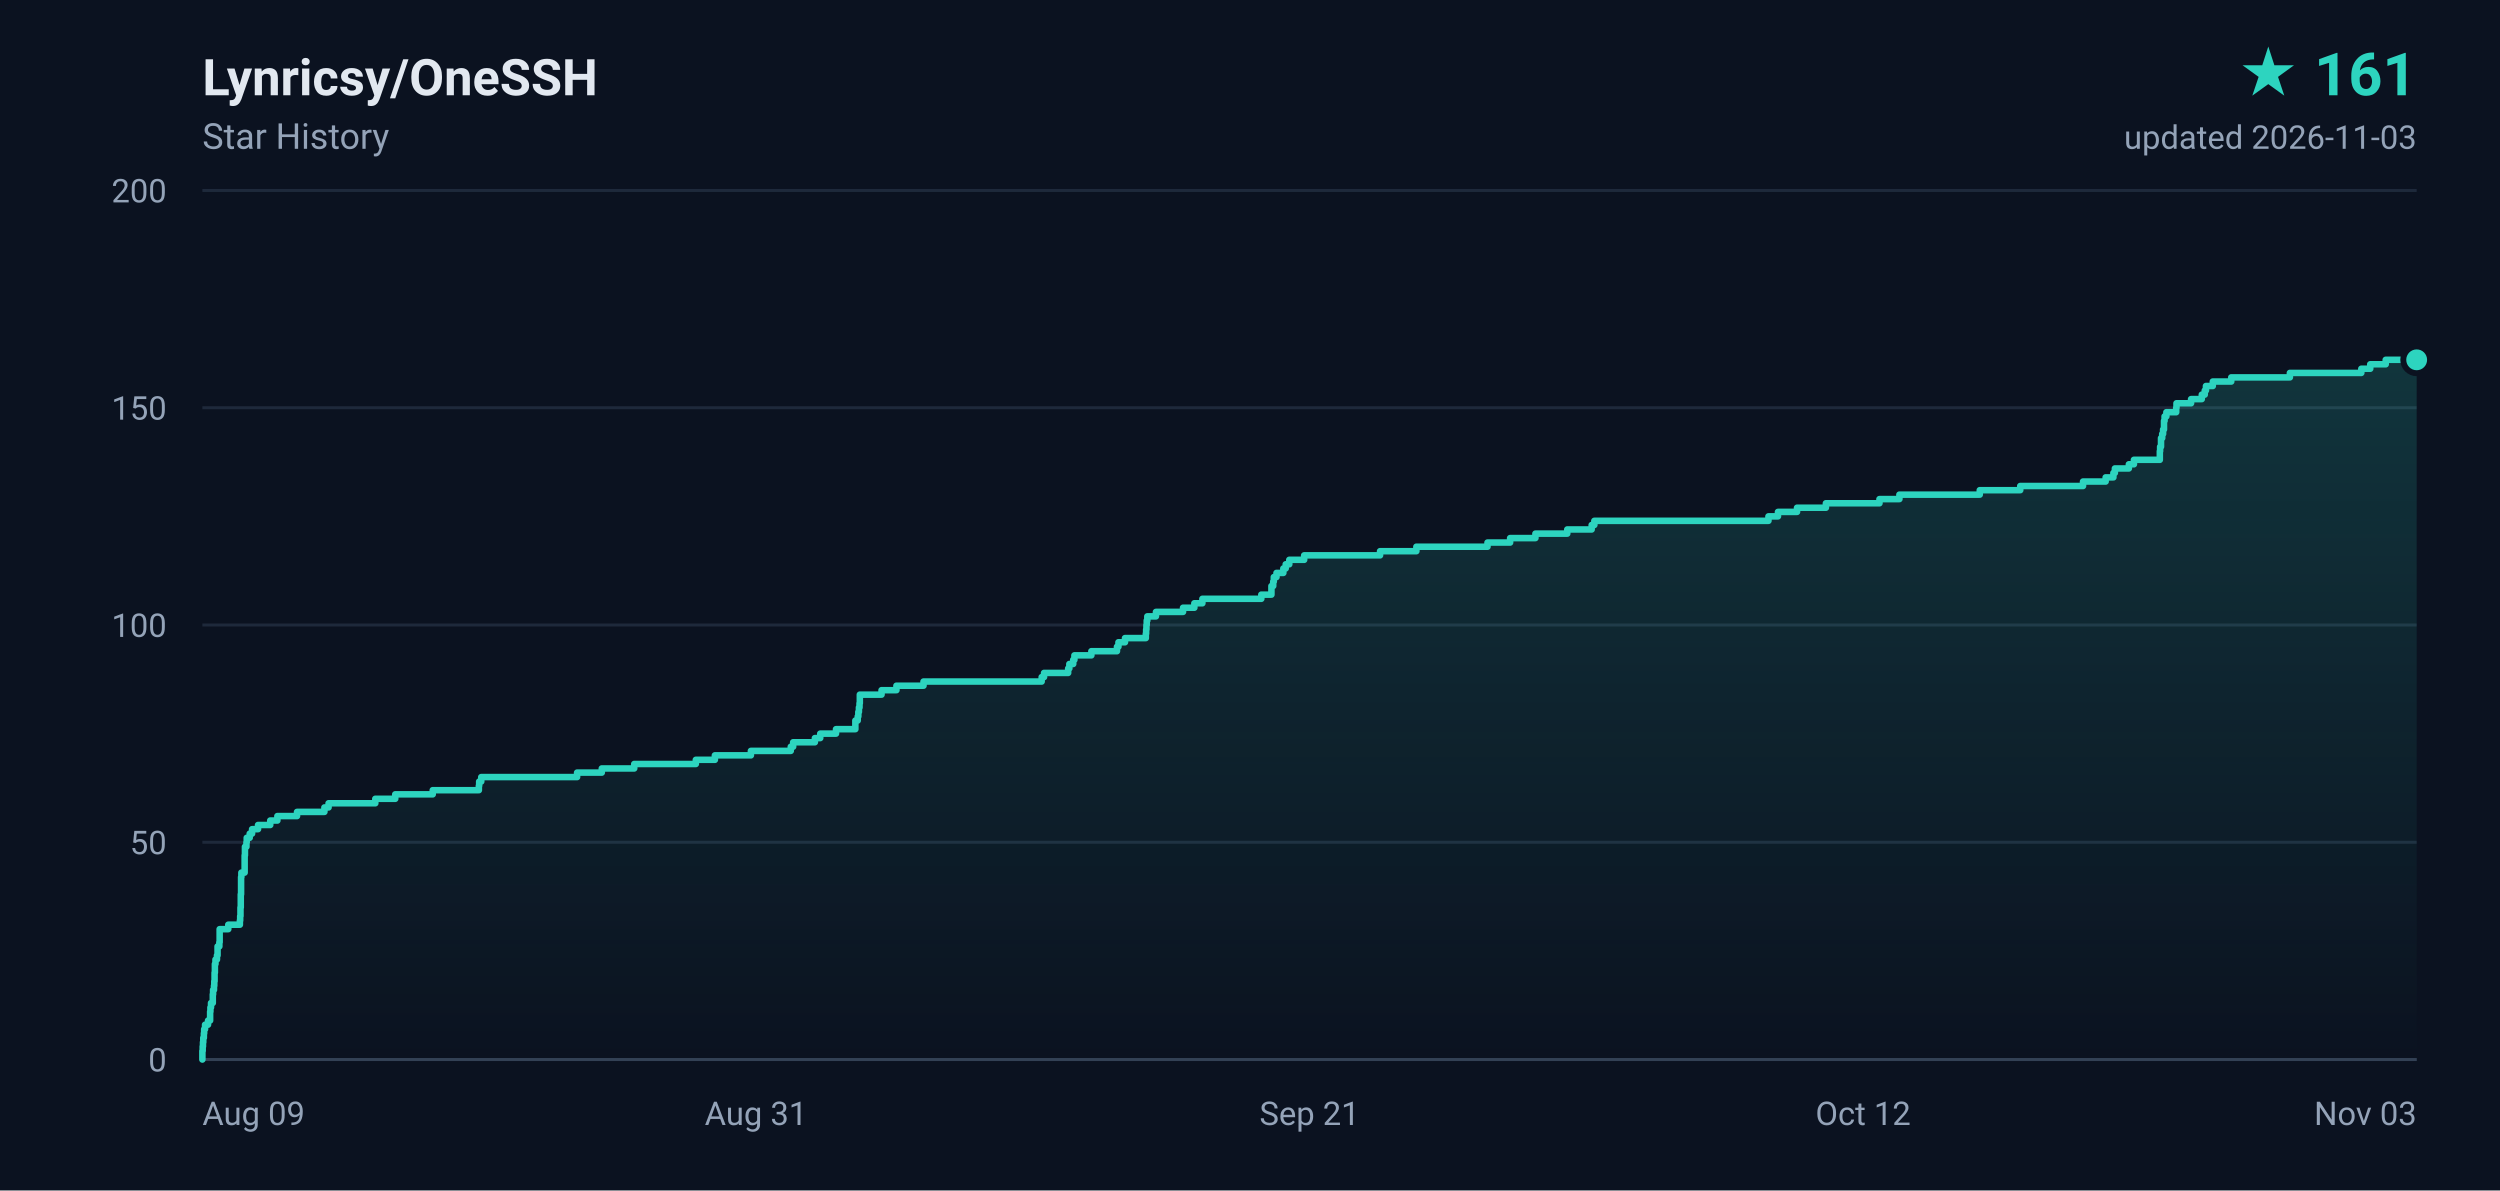
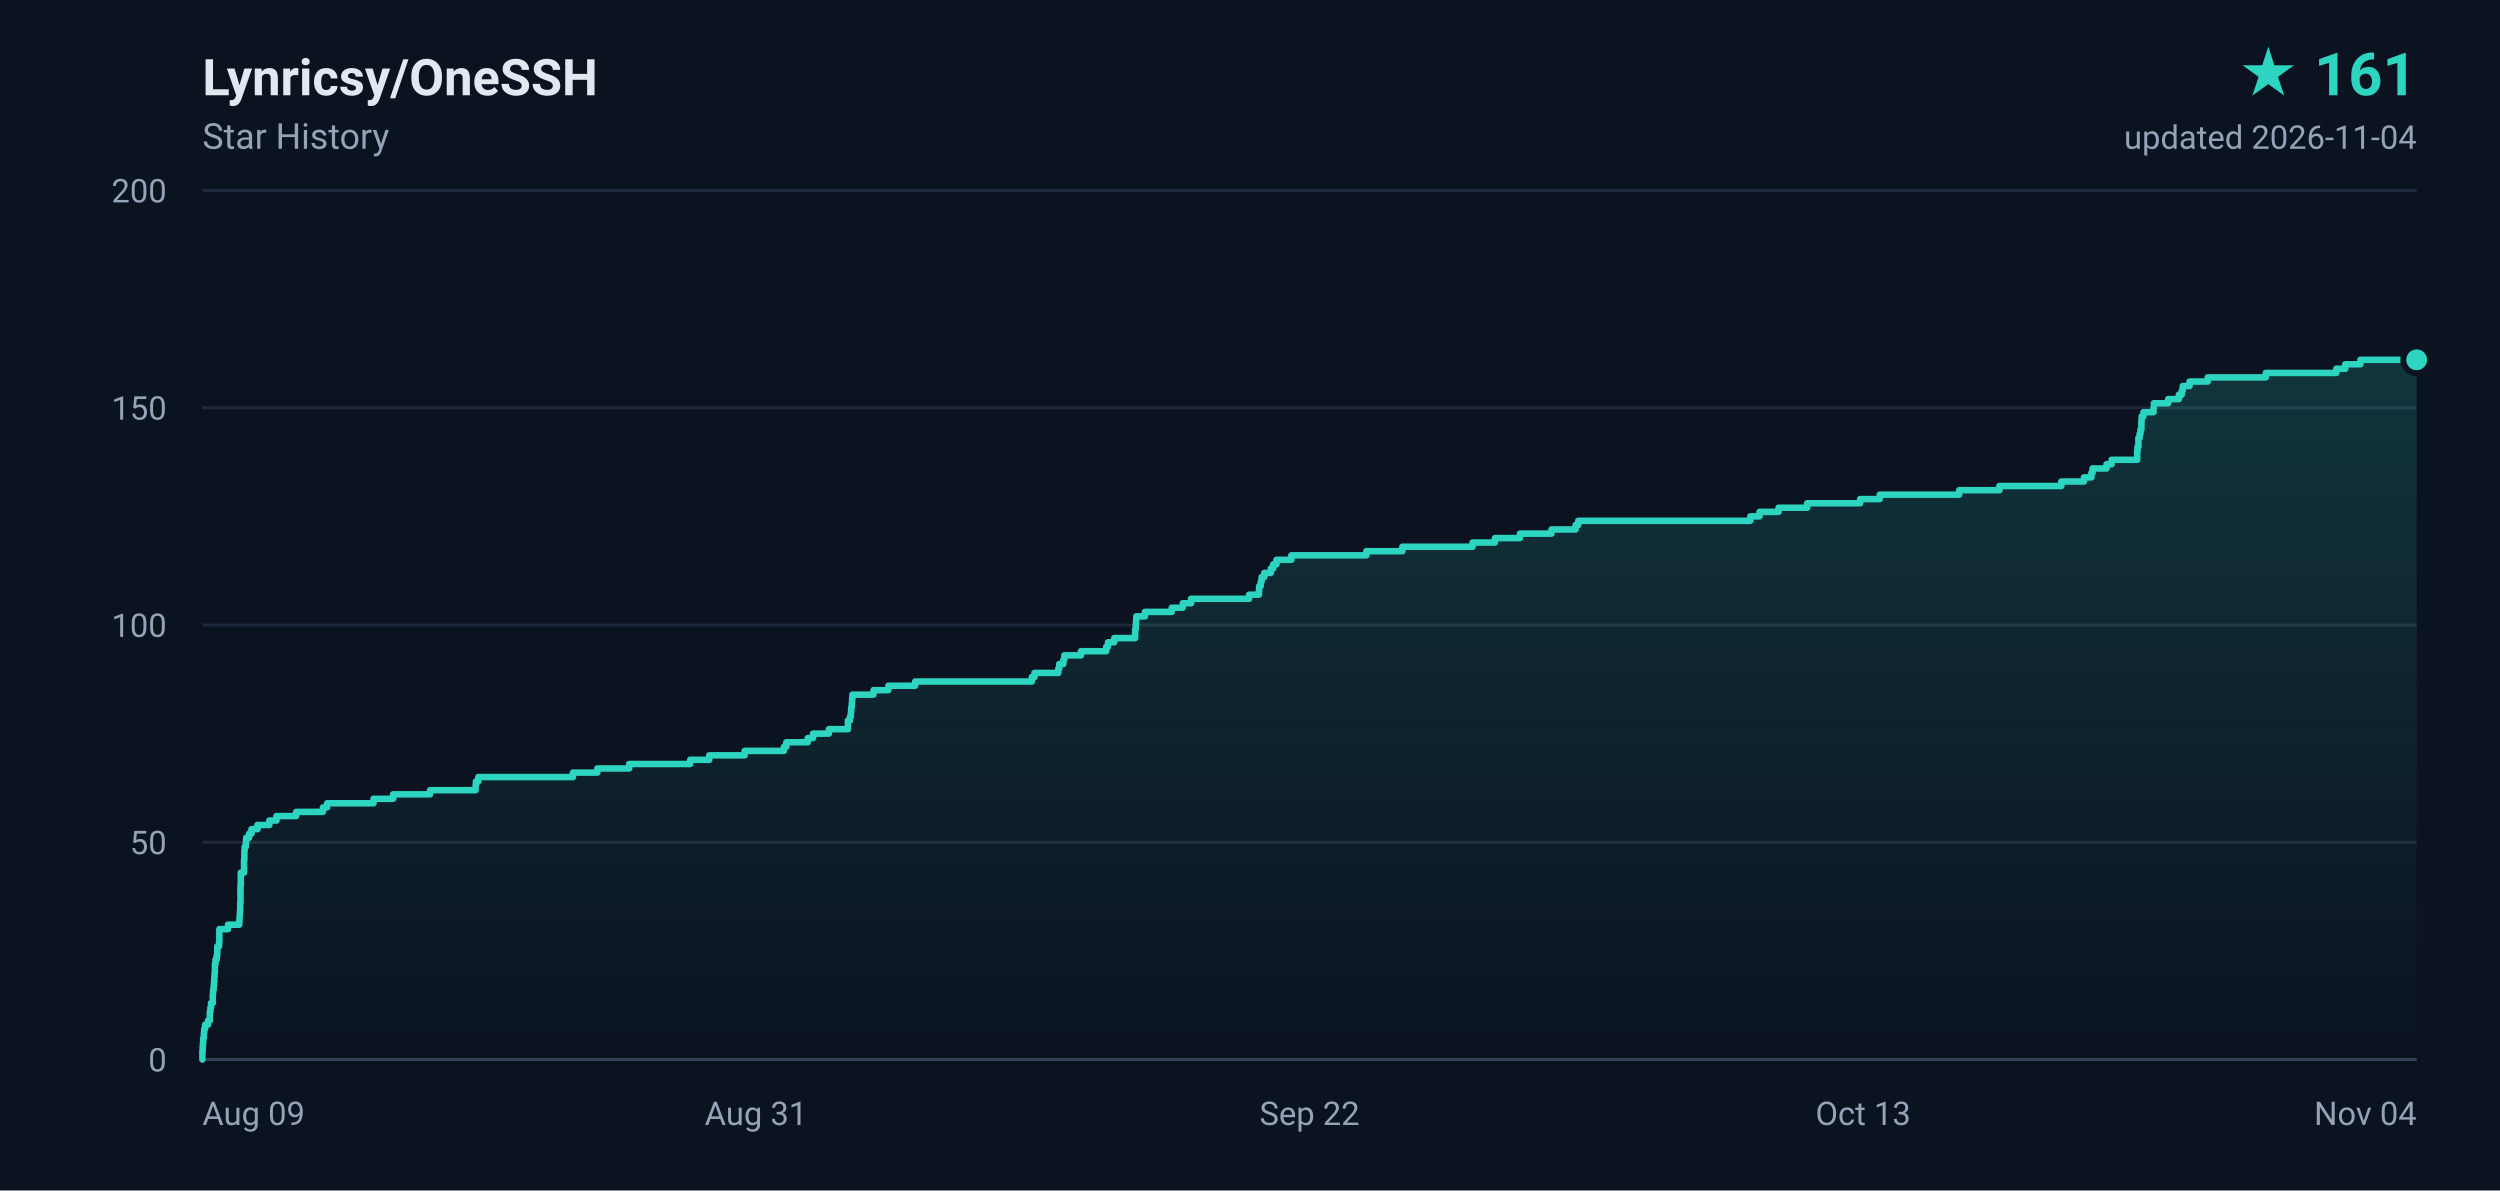
<svg xmlns="http://www.w3.org/2000/svg" width="840" height="400" viewBox="0 0 840 400" role="img" aria-label="Lynricsy/OneSSH star history, 161 stars">
  <defs>
    <linearGradient id="area" x1="0" y1="0" x2="0" y2="1">
      <stop offset="0%" stop-color="#2dd4bf" stop-opacity="0.18" />
      <stop offset="100%" stop-color="#2dd4bf" stop-opacity="0" />
    </linearGradient>
  </defs>
  <rect width="840" height="400" fill="#0b1220" />
  <g font-family="ui-sans-serif,-apple-system,BlinkMacSystemFont,'Segoe UI',Roboto,'Helvetica Neue',Arial,sans-serif">
    <text x="68" y="32" fill="#e2e8f0" font-size="17" font-weight="600">Lynricsy/OneSSH</text>
    <text x="68" y="50" fill="#94a3b8" font-size="12">Star History</text>
    <text x="812" y="32" fill="#2dd4bf" font-size="20" font-weight="700" text-anchor="end">★ 161</text>
-     <text x="812" y="50" fill="#94a3b8" font-size="11" text-anchor="end">updated 2026-11-03</text>
+     <text x="812" y="50" fill="#94a3b8" font-size="11" text-anchor="end">updated 2026-11-04</text>
    <line x1="68" y1="356.0" x2="812" y2="356.0" stroke="#1e293b" stroke-width="1" />
    <text x="56" y="360.0" fill="#94a3b8" font-size="11" text-anchor="end">0</text>
    <line x1="68" y1="283.0" x2="812" y2="283.0" stroke="#1e293b" stroke-width="1" />
    <text x="56" y="287.0" fill="#94a3b8" font-size="11" text-anchor="end">50</text>
    <line x1="68" y1="210.0" x2="812" y2="210.0" stroke="#1e293b" stroke-width="1" />
    <text x="56" y="214.0" fill="#94a3b8" font-size="11" text-anchor="end">100</text>
    <line x1="68" y1="137.0" x2="812" y2="137.0" stroke="#1e293b" stroke-width="1" />
    <text x="56" y="141.0" fill="#94a3b8" font-size="11" text-anchor="end">150</text>
    <line x1="68" y1="64.0" x2="812" y2="64.0" stroke="#1e293b" stroke-width="1" />
    <text x="56" y="68.0" fill="#94a3b8" font-size="11" text-anchor="end">200</text>
    <text x="68.0" y="378.0" fill="#94a3b8" font-size="11" text-anchor="start">Aug 09</text>
    <text x="254.0" y="378.0" fill="#94a3b8" font-size="11" text-anchor="middle">Aug 31</text>
-     <text x="440.0" y="378.0" fill="#94a3b8" font-size="11" text-anchor="middle">Sep 21</text>
-     <text x="626.0" y="378.0" fill="#94a3b8" font-size="11" text-anchor="middle">Oct 12</text>
-     <text x="812.0" y="378.0" fill="#94a3b8" font-size="11" text-anchor="end">Nov 03</text>
+     <text x="440.0" y="378.0" fill="#94a3b8" font-size="11" text-anchor="middle">Sep 22</text>
+     <text x="626.0" y="378.0" fill="#94a3b8" font-size="11" text-anchor="middle">Oct 13</text>
+     <text x="812.0" y="378.0" fill="#94a3b8" font-size="11" text-anchor="end">Nov 04</text>
    <line x1="68" y1="356" x2="812" y2="356" stroke="#334155" stroke-width="1" />
-     <path d="M 68.0 356.0 L 68.0 356.0 L 68.0 354.5 L 68.0 354.5 L 68.0 353.1 L 68.1 353.1 L 68.1 351.6 L 68.2 351.6 L 68.2 350.2 L 68.3 350.2 L 68.3 348.7 L 68.5 348.7 L 68.5 347.2 L 68.6 347.2 L 68.6 345.8 L 68.9 345.8 L 68.9 344.3 L 69.9 344.3 L 69.9 342.9 L 70.6 342.9 L 70.6 341.4 L 70.6 341.4 L 70.6 339.9 L 70.7 339.9 L 70.7 338.5 L 70.9 338.5 L 70.9 337.0 L 71.5 337.0 L 71.5 335.6 L 71.5 335.6 L 71.5 334.1 L 71.6 334.1 L 71.6 332.6 L 71.9 332.6 L 71.9 331.2 L 72.0 331.2 L 72.0 329.7 L 72.1 329.7 L 72.1 328.3 L 72.1 328.3 L 72.1 326.8 L 72.2 326.8 L 72.2 325.3 L 72.2 325.3 L 72.2 323.9 L 72.4 323.9 L 72.4 322.4 L 72.9 322.4 L 72.9 321.0 L 73.1 321.0 L 73.1 319.5 L 73.1 319.5 L 73.1 318.0 L 73.7 318.0 L 73.7 316.6 L 73.8 316.6 L 73.8 315.1 L 73.8 315.1 L 73.8 313.7 L 73.8 313.7 L 73.8 312.2 L 76.7 312.2 L 76.7 310.7 L 80.6 310.7 L 80.6 309.3 L 80.7 309.3 L 80.7 307.8 L 80.8 307.8 L 80.8 306.4 L 80.8 306.4 L 80.8 304.9 L 80.9 304.9 L 80.9 303.4 L 80.9 303.4 L 80.9 302.0 L 80.9 302.0 L 80.9 300.5 L 81.0 300.5 L 81.0 299.1 L 81.0 299.1 L 81.0 297.6 L 81.0 297.6 L 81.0 296.1 L 81.0 296.1 L 81.0 294.7 L 81.1 294.7 L 81.1 293.2 L 82.2 293.2 L 82.2 291.8 L 82.2 291.8 L 82.2 290.3 L 82.2 290.3 L 82.2 288.8 L 82.2 288.8 L 82.2 287.4 L 82.3 287.4 L 82.3 285.9 L 82.3 285.9 L 82.3 284.5 L 82.8 284.5 L 82.8 283.0 L 82.9 283.0 L 82.9 281.5 L 83.9 281.5 L 83.9 280.1 L 84.7 280.1 L 84.7 278.6 L 86.7 278.6 L 86.7 277.2 L 90.8 277.2 L 90.8 275.7 L 93.2 275.7 L 93.2 274.2 L 99.8 274.2 L 99.8 272.8 L 109.0 272.8 L 109.0 271.3 L 110.4 271.3 L 110.4 269.9 L 126.1 269.9 L 126.1 268.4 L 132.8 268.4 L 132.8 266.9 L 145.4 266.9 L 145.4 265.5 L 160.9 265.5 L 160.9 264.0 L 161.0 264.0 L 161.0 262.6 L 161.7 262.6 L 161.7 261.1 L 193.9 261.1 L 193.9 259.6 L 202.2 259.6 L 202.2 258.2 L 213.1 258.2 L 213.1 256.7 L 233.8 256.7 L 233.8 255.3 L 240.2 255.3 L 240.2 253.8 L 252.3 253.8 L 252.3 252.3 L 265.7 252.3 L 265.7 250.9 L 266.5 250.9 L 266.5 249.4 L 273.8 249.4 L 273.8 248.0 L 275.6 248.0 L 275.6 246.5 L 280.9 246.5 L 280.9 245.0 L 287.4 245.0 L 287.4 243.6 L 287.4 243.6 L 287.4 242.1 L 288.2 242.1 L 288.2 240.7 L 288.4 240.7 L 288.4 239.2 L 288.6 239.2 L 288.6 237.7 L 288.8 237.7 L 288.8 236.3 L 288.9 236.3 L 288.9 234.8 L 288.9 234.8 L 288.9 233.4 L 296.2 233.4 L 296.2 231.9 L 301.2 231.9 L 301.2 230.4 L 310.3 230.4 L 310.3 229.0 L 350.0 229.0 L 350.0 227.5 L 350.8 227.5 L 350.8 226.1 L 358.9 226.1 L 358.9 224.6 L 359.3 224.6 L 359.3 223.1 L 360.6 223.1 L 360.6 221.7 L 361.0 221.7 L 361.0 220.2 L 366.7 220.2 L 366.7 218.8 L 375.3 218.8 L 375.3 217.3 L 375.8 217.3 L 375.8 215.8 L 378.0 215.8 L 378.0 214.4 L 385.0 214.4 L 385.0 212.9 L 385.1 212.9 L 385.1 211.5 L 385.2 211.5 L 385.2 210.0 L 385.3 210.0 L 385.3 208.5 L 385.5 208.5 L 385.5 207.1 L 388.4 207.1 L 388.4 205.6 L 397.5 205.6 L 397.5 204.2 L 401.3 204.2 L 401.3 202.7 L 404.0 202.7 L 404.0 201.2 L 423.8 201.2 L 423.8 199.8 L 427.2 199.8 L 427.2 198.3 L 427.2 198.3 L 427.2 196.9 L 427.8 196.9 L 427.8 195.4 L 428.0 195.4 L 428.0 193.9 L 428.9 193.9 L 428.9 192.5 L 431.2 192.5 L 431.2 191.0 L 432.0 191.0 L 432.0 189.6 L 433.2 189.6 L 433.2 188.1 L 438.2 188.1 L 438.2 186.6 L 463.7 186.6 L 463.7 185.2 L 475.9 185.2 L 475.9 183.7 L 499.8 183.7 L 499.8 182.3 L 507.4 182.3 L 507.4 180.8 L 515.9 180.8 L 515.9 179.3 L 526.6 179.3 L 526.6 177.9 L 534.8 177.9 L 534.8 176.4 L 535.7 176.4 L 535.7 175.0 L 594.2 175.0 L 594.2 173.5 L 597.4 173.5 L 597.4 172.0 L 603.8 172.0 L 603.8 170.6 L 613.5 170.6 L 613.5 169.1 L 631.5 169.1 L 631.5 167.7 L 638.2 167.7 L 638.2 166.2 L 665.2 166.2 L 665.2 164.7 L 678.8 164.7 L 678.8 163.3 L 699.9 163.3 L 699.9 161.8 L 707.5 161.8 L 707.5 160.4 L 710.1 160.4 L 710.1 158.9 L 710.6 158.9 L 710.6 157.4 L 715.3 157.4 L 715.3 156.0 L 717.0 156.0 L 717.0 154.5 L 725.7 154.5 L 725.7 153.1 L 725.7 153.1 L 725.7 151.6 L 725.8 151.6 L 725.8 150.1 L 726.1 150.1 L 726.1 148.7 L 726.1 148.7 L 726.1 147.2 L 726.5 147.2 L 726.5 145.8 L 726.8 145.8 L 726.8 144.3 L 727.1 144.3 L 727.1 142.8 L 727.1 142.8 L 727.1 141.4 L 727.3 141.4 L 727.3 139.9 L 727.9 139.9 L 727.9 138.5 L 731.2 138.5 L 731.2 137.0 L 731.3 137.0 L 731.3 135.5 L 736.2 135.5 L 736.2 134.1 L 739.8 134.1 L 739.8 132.6 L 740.8 132.6 L 740.8 131.2 L 741.2 131.2 L 741.2 129.7 L 743.5 129.7 L 743.5 128.2 L 749.7 128.2 L 749.7 126.8 L 769.4 126.8 L 769.4 125.3 L 793.4 125.3 L 793.4 123.9 L 796.4 123.9 L 796.4 122.4 L 801.6 122.4 L 801.6 120.9 L 812.0 120.9 L 812.0 356.0 L 68.0 356.0 Z" fill="url(#area)" />
-     <path d="M 68.0 356.0 L 68.0 356.0 L 68.0 354.5 L 68.0 354.5 L 68.0 353.1 L 68.1 353.1 L 68.1 351.6 L 68.2 351.6 L 68.2 350.2 L 68.3 350.2 L 68.3 348.7 L 68.5 348.7 L 68.5 347.2 L 68.6 347.2 L 68.6 345.8 L 68.9 345.8 L 68.9 344.3 L 69.9 344.3 L 69.9 342.9 L 70.6 342.9 L 70.6 341.4 L 70.6 341.4 L 70.6 339.9 L 70.7 339.9 L 70.7 338.5 L 70.9 338.5 L 70.9 337.0 L 71.5 337.0 L 71.5 335.6 L 71.5 335.6 L 71.5 334.1 L 71.6 334.1 L 71.6 332.6 L 71.9 332.6 L 71.9 331.2 L 72.0 331.2 L 72.0 329.7 L 72.1 329.7 L 72.1 328.3 L 72.1 328.3 L 72.1 326.8 L 72.2 326.8 L 72.2 325.3 L 72.2 325.3 L 72.2 323.9 L 72.4 323.9 L 72.4 322.4 L 72.9 322.4 L 72.9 321.0 L 73.1 321.0 L 73.1 319.5 L 73.1 319.5 L 73.1 318.0 L 73.7 318.0 L 73.7 316.6 L 73.8 316.6 L 73.8 315.1 L 73.8 315.1 L 73.8 313.7 L 73.8 313.7 L 73.8 312.2 L 76.7 312.2 L 76.7 310.7 L 80.6 310.7 L 80.6 309.3 L 80.7 309.3 L 80.7 307.8 L 80.8 307.8 L 80.8 306.4 L 80.8 306.4 L 80.8 304.9 L 80.9 304.9 L 80.9 303.4 L 80.9 303.4 L 80.9 302.0 L 80.9 302.0 L 80.9 300.5 L 81.0 300.5 L 81.0 299.1 L 81.0 299.1 L 81.0 297.6 L 81.0 297.6 L 81.0 296.1 L 81.0 296.1 L 81.0 294.7 L 81.1 294.7 L 81.1 293.2 L 82.2 293.2 L 82.2 291.8 L 82.2 291.8 L 82.2 290.3 L 82.2 290.3 L 82.2 288.8 L 82.2 288.8 L 82.2 287.4 L 82.3 287.4 L 82.3 285.9 L 82.3 285.9 L 82.3 284.5 L 82.8 284.5 L 82.8 283.0 L 82.9 283.0 L 82.9 281.5 L 83.9 281.5 L 83.9 280.1 L 84.7 280.1 L 84.7 278.6 L 86.7 278.6 L 86.7 277.2 L 90.8 277.2 L 90.8 275.7 L 93.2 275.7 L 93.2 274.2 L 99.8 274.2 L 99.8 272.8 L 109.0 272.8 L 109.0 271.3 L 110.4 271.3 L 110.4 269.9 L 126.1 269.9 L 126.1 268.4 L 132.8 268.4 L 132.8 266.9 L 145.4 266.9 L 145.4 265.5 L 160.9 265.5 L 160.9 264.0 L 161.0 264.0 L 161.0 262.6 L 161.7 262.6 L 161.7 261.1 L 193.9 261.1 L 193.9 259.6 L 202.2 259.6 L 202.2 258.2 L 213.1 258.2 L 213.1 256.7 L 233.8 256.7 L 233.8 255.3 L 240.2 255.3 L 240.2 253.8 L 252.3 253.8 L 252.3 252.3 L 265.7 252.3 L 265.7 250.9 L 266.5 250.9 L 266.5 249.4 L 273.8 249.4 L 273.8 248.0 L 275.6 248.0 L 275.6 246.5 L 280.9 246.5 L 280.9 245.0 L 287.4 245.0 L 287.4 243.6 L 287.4 243.6 L 287.4 242.1 L 288.2 242.1 L 288.2 240.7 L 288.4 240.7 L 288.4 239.2 L 288.6 239.2 L 288.6 237.7 L 288.8 237.7 L 288.8 236.3 L 288.9 236.3 L 288.9 234.8 L 288.9 234.8 L 288.9 233.4 L 296.2 233.4 L 296.2 231.9 L 301.2 231.9 L 301.2 230.4 L 310.3 230.4 L 310.3 229.0 L 350.0 229.0 L 350.0 227.5 L 350.8 227.5 L 350.8 226.1 L 358.9 226.1 L 358.9 224.6 L 359.3 224.6 L 359.3 223.1 L 360.6 223.1 L 360.6 221.7 L 361.0 221.7 L 361.0 220.2 L 366.7 220.2 L 366.7 218.8 L 375.3 218.8 L 375.3 217.3 L 375.8 217.3 L 375.8 215.8 L 378.0 215.8 L 378.0 214.4 L 385.0 214.4 L 385.0 212.9 L 385.1 212.9 L 385.1 211.5 L 385.2 211.5 L 385.2 210.0 L 385.3 210.0 L 385.3 208.5 L 385.5 208.5 L 385.5 207.1 L 388.4 207.1 L 388.4 205.6 L 397.5 205.6 L 397.5 204.2 L 401.3 204.2 L 401.3 202.7 L 404.0 202.7 L 404.0 201.2 L 423.8 201.2 L 423.8 199.8 L 427.2 199.8 L 427.2 198.3 L 427.2 198.3 L 427.2 196.9 L 427.8 196.9 L 427.8 195.4 L 428.0 195.4 L 428.0 193.9 L 428.9 193.9 L 428.9 192.5 L 431.2 192.5 L 431.2 191.0 L 432.0 191.0 L 432.0 189.6 L 433.2 189.6 L 433.2 188.1 L 438.2 188.1 L 438.2 186.6 L 463.7 186.6 L 463.7 185.2 L 475.9 185.2 L 475.9 183.7 L 499.8 183.7 L 499.8 182.3 L 507.4 182.3 L 507.4 180.8 L 515.9 180.8 L 515.9 179.3 L 526.6 179.3 L 526.6 177.9 L 534.8 177.9 L 534.8 176.4 L 535.7 176.4 L 535.7 175.0 L 594.2 175.0 L 594.2 173.5 L 597.4 173.5 L 597.4 172.0 L 603.8 172.0 L 603.8 170.6 L 613.5 170.6 L 613.5 169.1 L 631.5 169.1 L 631.5 167.7 L 638.2 167.7 L 638.2 166.2 L 665.2 166.2 L 665.2 164.7 L 678.8 164.7 L 678.8 163.3 L 699.9 163.3 L 699.9 161.8 L 707.5 161.8 L 707.5 160.4 L 710.1 160.4 L 710.1 158.9 L 710.6 158.9 L 710.6 157.4 L 715.3 157.4 L 715.3 156.0 L 717.0 156.0 L 717.0 154.5 L 725.7 154.5 L 725.7 153.1 L 725.7 153.1 L 725.7 151.6 L 725.8 151.6 L 725.8 150.1 L 726.1 150.1 L 726.1 148.7 L 726.1 148.7 L 726.1 147.2 L 726.5 147.2 L 726.5 145.8 L 726.8 145.8 L 726.8 144.3 L 727.1 144.3 L 727.1 142.8 L 727.1 142.8 L 727.1 141.4 L 727.3 141.4 L 727.3 139.9 L 727.9 139.9 L 727.9 138.5 L 731.2 138.5 L 731.2 137.0 L 731.3 137.0 L 731.3 135.5 L 736.2 135.5 L 736.2 134.1 L 739.8 134.1 L 739.8 132.6 L 740.8 132.6 L 740.8 131.2 L 741.2 131.2 L 741.2 129.7 L 743.5 129.7 L 743.5 128.2 L 749.7 128.2 L 749.7 126.8 L 769.4 126.8 L 769.4 125.3 L 793.4 125.3 L 793.4 123.9 L 796.4 123.9 L 796.4 122.4 L 801.6 122.4 L 801.6 120.9 L 812.0 120.9" fill="none" stroke="#2dd4bf" stroke-width="2.2" stroke-linejoin="round" stroke-linecap="round" />
+     <path d="M 68.0 356.0 L 68.0 356.0 L 68.0 354.5 L 68.0 354.5 L 68.0 353.1 L 68.1 353.1 L 68.1 351.6 L 68.2 351.6 L 68.2 350.2 L 68.3 350.2 L 68.3 348.7 L 68.5 348.7 L 68.5 347.2 L 68.6 347.2 L 68.6 345.8 L 68.9 345.8 L 68.9 344.3 L 69.9 344.3 L 69.9 342.9 L 70.5 342.9 L 70.5 341.4 L 70.5 341.4 L 70.5 339.9 L 70.7 339.9 L 70.7 338.5 L 70.9 338.5 L 70.9 337.0 L 71.5 337.0 L 71.5 335.6 L 71.5 335.6 L 71.5 334.1 L 71.6 334.1 L 71.6 332.6 L 71.8 332.6 L 71.8 331.2 L 71.9 331.2 L 71.9 329.7 L 72.0 329.7 L 72.0 328.3 L 72.1 328.3 L 72.1 326.8 L 72.2 326.8 L 72.2 325.3 L 72.2 325.3 L 72.2 323.9 L 72.4 323.9 L 72.4 322.4 L 72.8 322.4 L 72.8 321.0 L 73.0 321.0 L 73.0 319.5 L 73.0 319.5 L 73.0 318.0 L 73.6 318.0 L 73.6 316.6 L 73.7 316.6 L 73.7 315.1 L 73.7 315.1 L 73.7 313.7 L 73.7 313.7 L 73.7 312.2 L 76.6 312.2 L 76.6 310.7 L 80.4 310.7 L 80.4 309.3 L 80.5 309.3 L 80.5 307.8 L 80.6 307.8 L 80.6 306.4 L 80.7 306.4 L 80.7 304.9 L 80.7 304.9 L 80.7 303.4 L 80.8 303.4 L 80.8 302.0 L 80.8 302.0 L 80.8 300.5 L 80.8 300.5 L 80.8 299.1 L 80.8 299.1 L 80.8 297.6 L 80.9 297.6 L 80.9 296.1 L 80.9 296.1 L 80.9 294.7 L 80.9 294.7 L 80.9 293.2 L 82.0 293.2 L 82.0 291.8 L 82.0 291.8 L 82.0 290.3 L 82.0 290.3 L 82.0 288.8 L 82.1 288.8 L 82.1 287.4 L 82.1 287.4 L 82.1 285.9 L 82.2 285.9 L 82.2 284.5 L 82.6 284.5 L 82.6 283.0 L 82.7 283.0 L 82.7 281.5 L 83.7 281.5 L 83.7 280.1 L 84.5 280.1 L 84.5 278.6 L 86.5 278.6 L 86.5 277.2 L 90.5 277.2 L 90.5 275.7 L 92.9 275.7 L 92.9 274.2 L 99.5 274.2 L 99.5 272.8 L 108.5 272.8 L 108.5 271.3 L 109.9 271.3 L 109.9 269.9 L 125.5 269.9 L 125.5 268.4 L 132.1 268.4 L 132.1 266.9 L 144.5 266.9 L 144.5 265.5 L 159.8 265.5 L 159.8 264.0 L 159.9 264.0 L 159.9 262.6 L 160.7 262.6 L 160.7 261.1 L 192.5 261.1 L 192.5 259.6 L 200.7 259.6 L 200.7 258.2 L 211.4 258.2 L 211.4 256.7 L 231.9 256.7 L 231.9 255.3 L 238.3 255.3 L 238.3 253.8 L 250.2 253.8 L 250.2 252.3 L 263.4 252.3 L 263.4 250.9 L 264.2 250.9 L 264.2 249.4 L 271.4 249.4 L 271.4 248.0 L 273.2 248.0 L 273.2 246.5 L 278.5 246.5 L 278.5 245.0 L 284.9 245.0 L 284.9 243.6 L 284.9 243.6 L 284.9 242.1 L 285.6 242.1 L 285.6 240.7 L 285.9 240.7 L 285.9 239.2 L 286.0 239.2 L 286.0 237.7 L 286.2 237.7 L 286.2 236.3 L 286.3 236.3 L 286.3 234.8 L 286.4 234.8 L 286.4 233.4 L 293.5 233.4 L 293.5 231.9 L 298.5 231.9 L 298.5 230.4 L 307.5 230.4 L 307.5 229.0 L 346.7 229.0 L 346.7 227.5 L 347.6 227.5 L 347.6 226.1 L 355.6 226.1 L 355.6 224.6 L 355.9 224.6 L 355.9 223.1 L 357.3 223.1 L 357.3 221.7 L 357.6 221.7 L 357.6 220.2 L 363.2 220.2 L 363.2 218.8 L 371.7 218.8 L 371.7 217.3 L 372.3 217.3 L 372.3 215.8 L 374.4 215.8 L 374.4 214.4 L 381.4 214.4 L 381.4 212.9 L 381.4 212.9 L 381.4 211.5 L 381.6 211.5 L 381.6 210.0 L 381.7 210.0 L 381.7 208.5 L 381.8 208.5 L 381.8 207.1 L 384.7 207.1 L 384.7 205.6 L 393.7 205.6 L 393.7 204.2 L 397.4 204.2 L 397.4 202.7 L 400.2 202.7 L 400.2 201.2 L 419.7 201.2 L 419.7 199.8 L 423.0 199.8 L 423.0 198.3 L 423.1 198.3 L 423.1 196.9 L 423.6 196.9 L 423.6 195.4 L 423.9 195.4 L 423.9 193.9 L 424.8 193.9 L 424.8 192.5 L 427.0 192.5 L 427.0 191.0 L 427.8 191.0 L 427.8 189.6 L 428.9 189.6 L 428.9 188.1 L 433.9 188.1 L 433.9 186.6 L 459.1 186.6 L 459.1 185.2 L 471.2 185.2 L 471.2 183.7 L 494.8 183.7 L 494.8 182.3 L 502.3 182.3 L 502.3 180.8 L 510.7 180.8 L 510.7 179.3 L 521.3 179.3 L 521.3 177.9 L 529.4 177.9 L 529.4 176.4 L 530.3 176.4 L 530.3 175.0 L 588.1 175.0 L 588.1 173.5 L 591.2 173.5 L 591.2 172.0 L 597.6 172.0 L 597.6 170.6 L 607.2 170.6 L 607.2 169.1 L 625.0 169.1 L 625.0 167.7 L 631.6 167.7 L 631.6 166.2 L 658.3 166.2 L 658.3 164.7 L 671.8 164.7 L 671.8 163.3 L 692.6 163.3 L 692.6 161.8 L 700.2 161.8 L 700.2 160.4 L 702.7 160.4 L 702.7 158.9 L 703.1 158.9 L 703.1 157.4 L 707.8 157.4 L 707.8 156.0 L 709.5 156.0 L 709.5 154.5 L 718.1 154.5 L 718.1 153.1 L 718.1 153.1 L 718.1 151.6 L 718.2 151.6 L 718.2 150.1 L 718.5 150.1 L 718.5 148.7 L 718.5 148.7 L 718.5 147.2 L 718.9 147.2 L 718.9 145.8 L 719.2 145.8 L 719.2 144.3 L 719.5 144.3 L 719.5 142.8 L 719.5 142.8 L 719.5 141.4 L 719.6 141.4 L 719.6 139.9 L 720.2 139.9 L 720.2 138.5 L 723.6 138.5 L 723.6 137.0 L 723.7 137.0 L 723.7 135.5 L 728.5 135.5 L 728.5 134.1 L 732.1 134.1 L 732.1 132.6 L 733.1 132.6 L 733.1 131.2 L 733.4 131.2 L 733.4 129.7 L 735.7 129.7 L 735.7 128.2 L 741.8 128.2 L 741.8 126.8 L 761.3 126.8 L 761.3 125.3 L 785.0 125.3 L 785.0 123.9 L 788.0 123.9 L 788.0 122.4 L 793.1 122.4 L 793.1 120.9 L 812.0 120.9 L 812.0 356.0 L 68.0 356.0 Z" fill="url(#area)" />
+     <path d="M 68.0 356.0 L 68.0 356.0 L 68.0 354.5 L 68.0 354.5 L 68.0 353.1 L 68.1 353.1 L 68.1 351.6 L 68.2 351.6 L 68.2 350.2 L 68.3 350.2 L 68.3 348.7 L 68.5 348.7 L 68.5 347.2 L 68.6 347.2 L 68.6 345.8 L 68.9 345.8 L 68.9 344.3 L 69.9 344.3 L 69.9 342.9 L 70.5 342.9 L 70.5 341.4 L 70.5 341.4 L 70.5 339.9 L 70.7 339.9 L 70.7 338.5 L 70.9 338.5 L 70.9 337.0 L 71.5 337.0 L 71.5 335.6 L 71.5 335.6 L 71.5 334.1 L 71.6 334.1 L 71.6 332.6 L 71.8 332.6 L 71.8 331.2 L 71.9 331.2 L 71.9 329.7 L 72.0 329.7 L 72.0 328.3 L 72.1 328.3 L 72.1 326.8 L 72.2 326.8 L 72.2 325.3 L 72.2 325.3 L 72.2 323.9 L 72.4 323.9 L 72.4 322.4 L 72.8 322.4 L 72.8 321.0 L 73.0 321.0 L 73.0 319.5 L 73.0 319.5 L 73.0 318.0 L 73.6 318.0 L 73.6 316.6 L 73.7 316.6 L 73.7 315.1 L 73.7 315.1 L 73.7 313.7 L 73.7 313.7 L 73.7 312.2 L 76.6 312.2 L 76.6 310.7 L 80.4 310.7 L 80.4 309.3 L 80.5 309.3 L 80.5 307.8 L 80.6 307.8 L 80.6 306.4 L 80.7 306.4 L 80.7 304.9 L 80.7 304.9 L 80.7 303.4 L 80.8 303.4 L 80.8 302.0 L 80.8 302.0 L 80.8 300.5 L 80.8 300.5 L 80.8 299.1 L 80.8 299.1 L 80.8 297.6 L 80.9 297.6 L 80.9 296.1 L 80.9 296.1 L 80.9 294.7 L 80.9 294.7 L 80.9 293.2 L 82.0 293.2 L 82.0 291.8 L 82.0 291.8 L 82.0 290.3 L 82.0 290.3 L 82.0 288.8 L 82.1 288.8 L 82.1 287.4 L 82.1 287.4 L 82.1 285.9 L 82.2 285.9 L 82.2 284.5 L 82.6 284.5 L 82.6 283.0 L 82.7 283.0 L 82.7 281.5 L 83.7 281.5 L 83.7 280.1 L 84.5 280.1 L 84.5 278.6 L 86.5 278.6 L 86.5 277.2 L 90.5 277.2 L 90.5 275.7 L 92.9 275.7 L 92.9 274.2 L 99.5 274.2 L 99.5 272.8 L 108.5 272.8 L 108.5 271.3 L 109.9 271.3 L 109.9 269.9 L 125.5 269.9 L 125.5 268.4 L 132.1 268.4 L 132.1 266.9 L 144.5 266.9 L 144.5 265.5 L 159.8 265.5 L 159.8 264.0 L 159.9 264.0 L 159.9 262.6 L 160.7 262.6 L 160.7 261.1 L 192.5 261.1 L 192.5 259.6 L 200.7 259.6 L 200.7 258.2 L 211.4 258.2 L 211.4 256.7 L 231.9 256.7 L 231.9 255.3 L 238.3 255.3 L 238.3 253.8 L 250.2 253.8 L 250.2 252.3 L 263.4 252.3 L 263.4 250.9 L 264.2 250.9 L 264.2 249.4 L 271.4 249.4 L 271.4 248.0 L 273.2 248.0 L 273.2 246.5 L 278.5 246.5 L 278.5 245.0 L 284.9 245.0 L 284.9 243.6 L 284.9 243.6 L 284.9 242.1 L 285.6 242.1 L 285.6 240.7 L 285.9 240.7 L 285.9 239.2 L 286.0 239.2 L 286.0 237.7 L 286.2 237.7 L 286.2 236.3 L 286.3 236.3 L 286.3 234.8 L 286.4 234.8 L 286.4 233.4 L 293.5 233.4 L 293.5 231.9 L 298.5 231.9 L 298.5 230.4 L 307.5 230.4 L 307.5 229.0 L 346.7 229.0 L 346.7 227.5 L 347.6 227.5 L 347.6 226.1 L 355.6 226.1 L 355.6 224.6 L 355.9 224.6 L 355.9 223.1 L 357.3 223.1 L 357.3 221.7 L 357.6 221.7 L 357.6 220.2 L 363.2 220.2 L 363.2 218.8 L 371.7 218.8 L 371.7 217.3 L 372.3 217.3 L 372.3 215.8 L 374.4 215.8 L 374.4 214.4 L 381.4 214.4 L 381.4 212.9 L 381.4 212.9 L 381.4 211.5 L 381.6 211.5 L 381.6 210.0 L 381.7 210.0 L 381.7 208.5 L 381.8 208.5 L 381.8 207.1 L 384.7 207.1 L 384.7 205.6 L 393.7 205.6 L 393.7 204.2 L 397.4 204.2 L 397.4 202.7 L 400.2 202.7 L 400.2 201.2 L 419.7 201.2 L 419.7 199.8 L 423.0 199.8 L 423.0 198.3 L 423.1 198.3 L 423.1 196.9 L 423.6 196.9 L 423.6 195.4 L 423.9 195.4 L 423.9 193.9 L 424.8 193.9 L 424.8 192.5 L 427.0 192.5 L 427.0 191.0 L 427.8 191.0 L 427.8 189.6 L 428.9 189.6 L 428.9 188.1 L 433.9 188.1 L 433.9 186.6 L 459.1 186.6 L 459.1 185.2 L 471.2 185.2 L 471.2 183.7 L 494.8 183.7 L 494.8 182.3 L 502.3 182.3 L 502.3 180.8 L 510.7 180.8 L 510.7 179.3 L 521.3 179.3 L 521.3 177.9 L 529.4 177.9 L 529.4 176.4 L 530.3 176.4 L 530.3 175.0 L 588.1 175.0 L 588.1 173.5 L 591.2 173.5 L 591.2 172.0 L 597.6 172.0 L 597.6 170.6 L 607.2 170.6 L 607.2 169.1 L 625.0 169.1 L 625.0 167.7 L 631.6 167.7 L 631.6 166.2 L 658.3 166.2 L 658.3 164.7 L 671.8 164.7 L 671.8 163.3 L 692.6 163.3 L 692.6 161.8 L 700.2 161.8 L 700.2 160.4 L 702.7 160.4 L 702.7 158.9 L 703.1 158.9 L 703.1 157.4 L 707.8 157.4 L 707.8 156.0 L 709.5 156.0 L 709.5 154.5 L 718.1 154.5 L 718.1 153.1 L 718.1 153.1 L 718.1 151.6 L 718.2 151.6 L 718.2 150.1 L 718.5 150.1 L 718.5 148.7 L 718.5 148.7 L 718.5 147.2 L 718.9 147.2 L 718.9 145.8 L 719.2 145.8 L 719.2 144.3 L 719.5 144.3 L 719.5 142.8 L 719.5 142.8 L 719.5 141.4 L 719.6 141.4 L 719.6 139.9 L 720.2 139.9 L 720.2 138.5 L 723.6 138.5 L 723.6 137.0 L 723.7 137.0 L 723.7 135.5 L 728.5 135.5 L 728.5 134.1 L 732.1 134.1 L 732.1 132.6 L 733.1 132.6 L 733.1 131.2 L 733.4 131.2 L 733.4 129.7 L 735.7 129.7 L 735.7 128.2 L 741.8 128.2 L 741.8 126.8 L 761.3 126.8 L 761.3 125.3 L 785.0 125.3 L 785.0 123.9 L 788.0 123.9 L 788.0 122.4 L 793.1 122.4 L 793.1 120.9 L 812.0 120.9" fill="none" stroke="#2dd4bf" stroke-width="2.2" stroke-linejoin="round" stroke-linecap="round" />
    <circle cx="812.0" cy="120.9" r="4.5" fill="#2dd4bf" stroke="#0b1220" stroke-width="2" />
  </g>
</svg>
